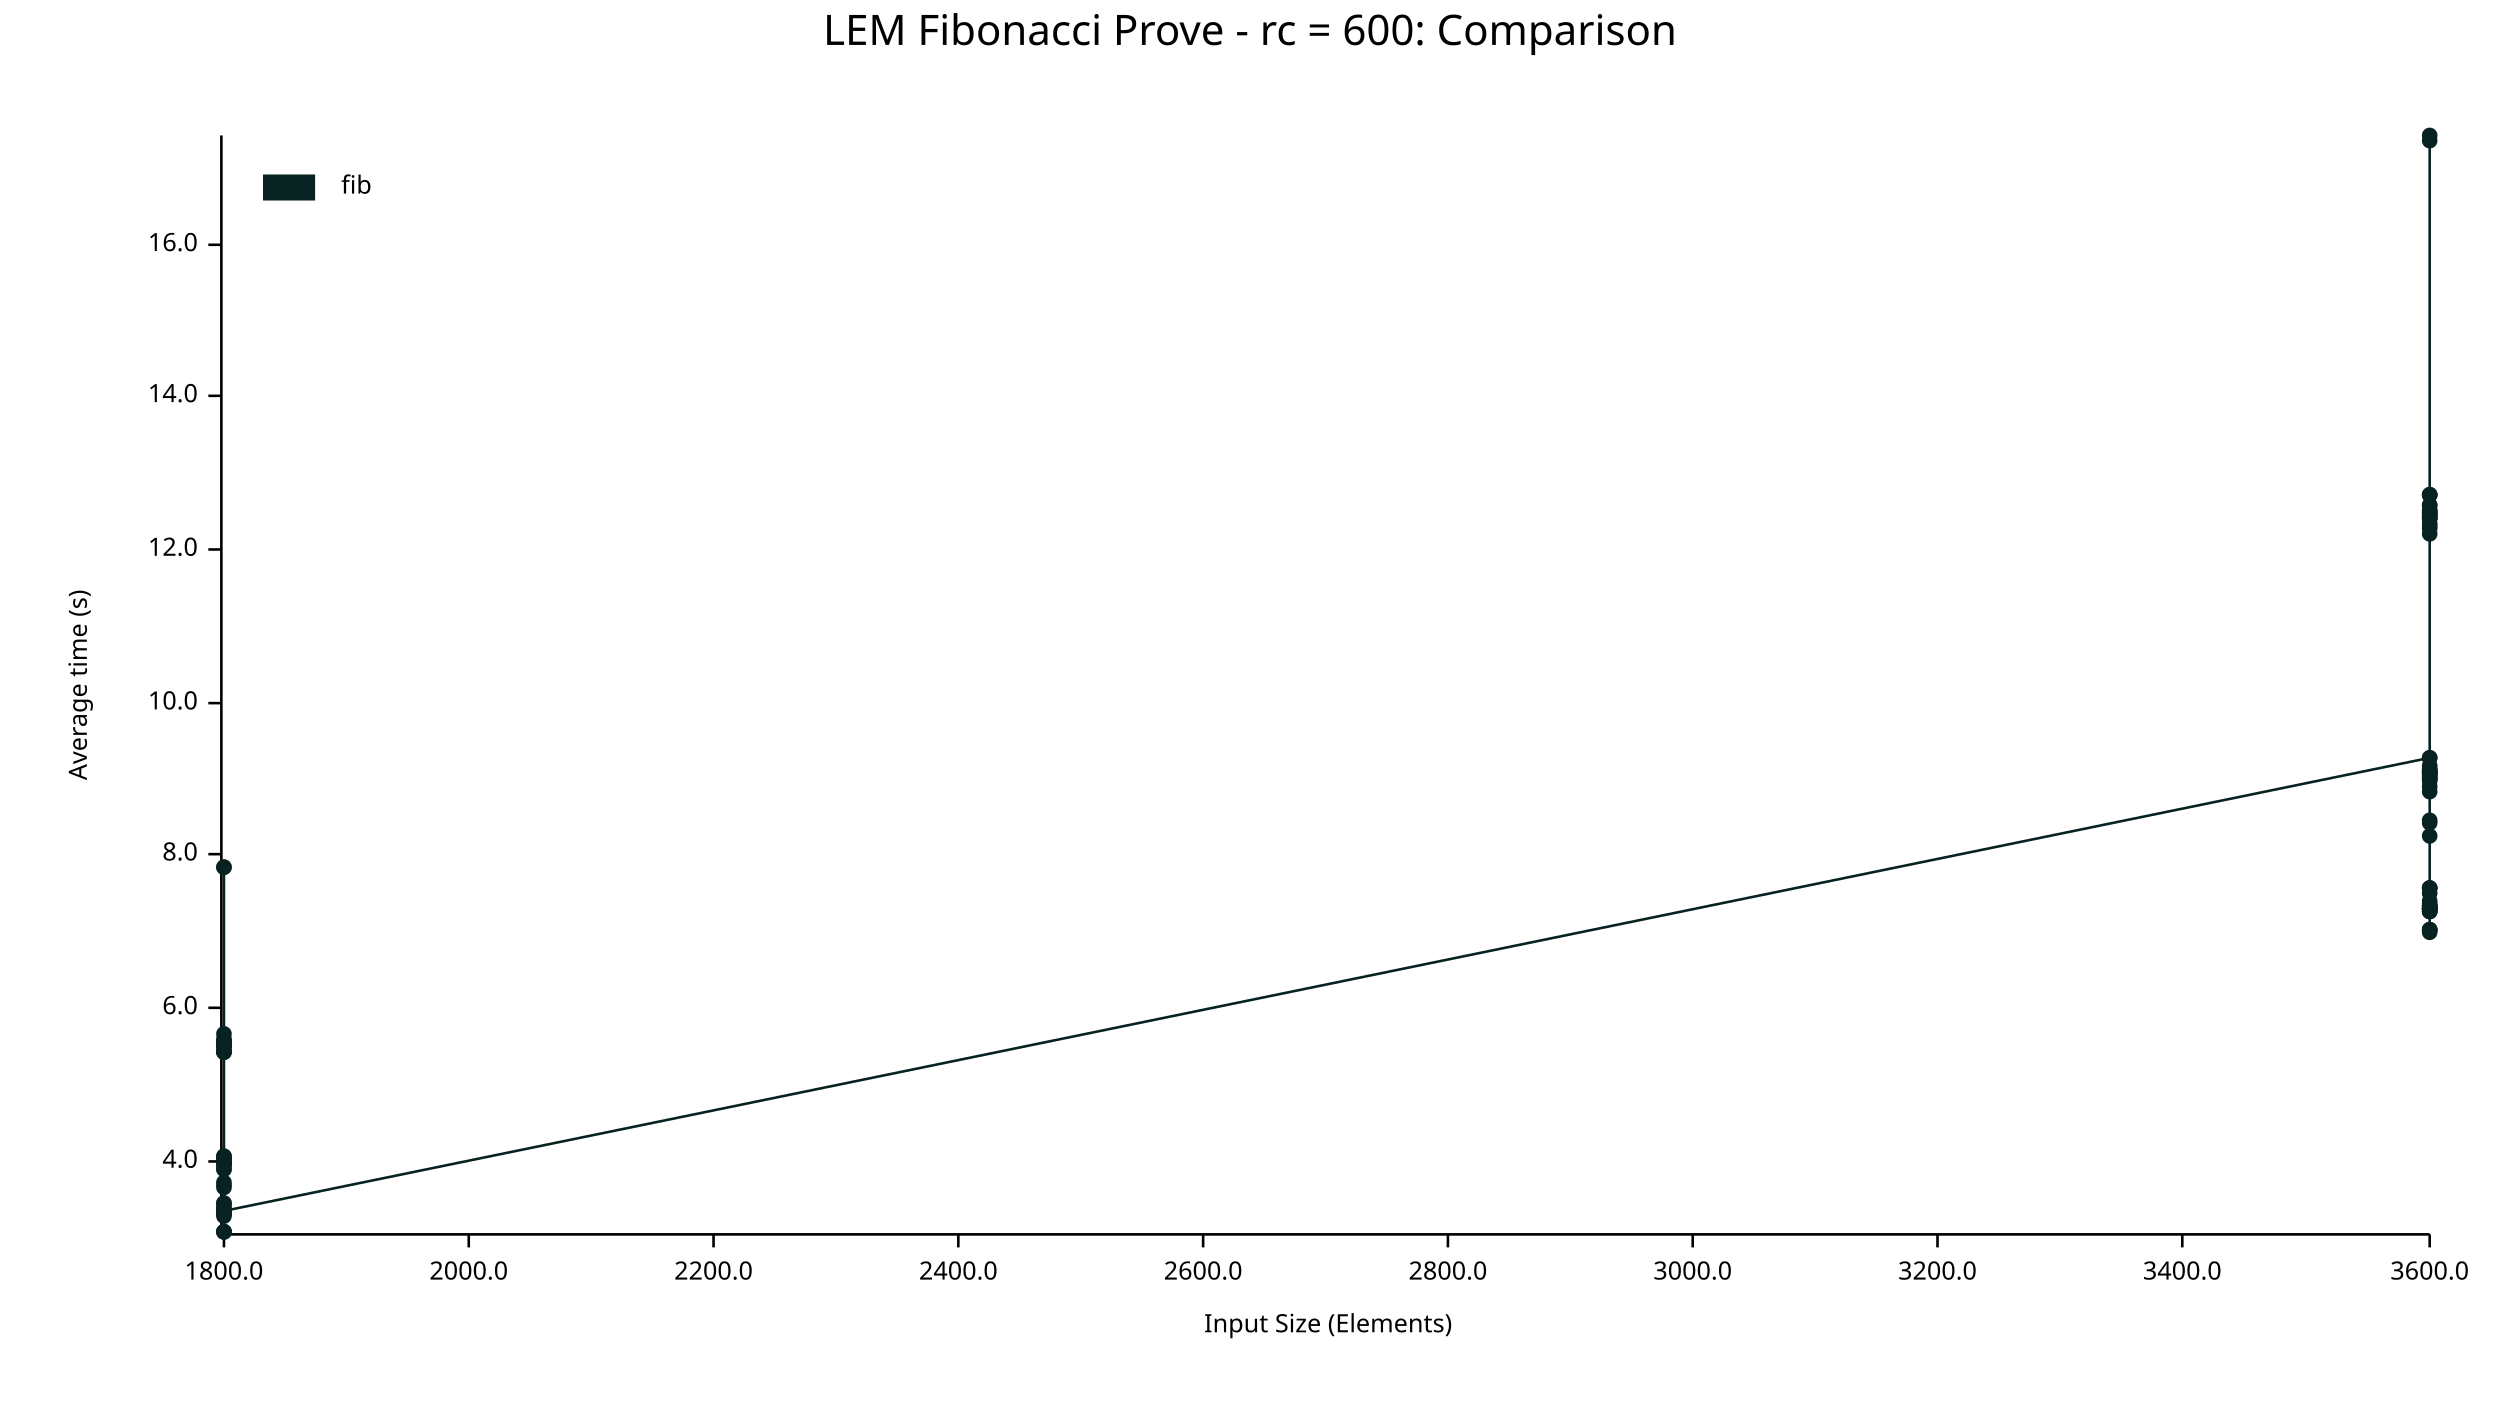
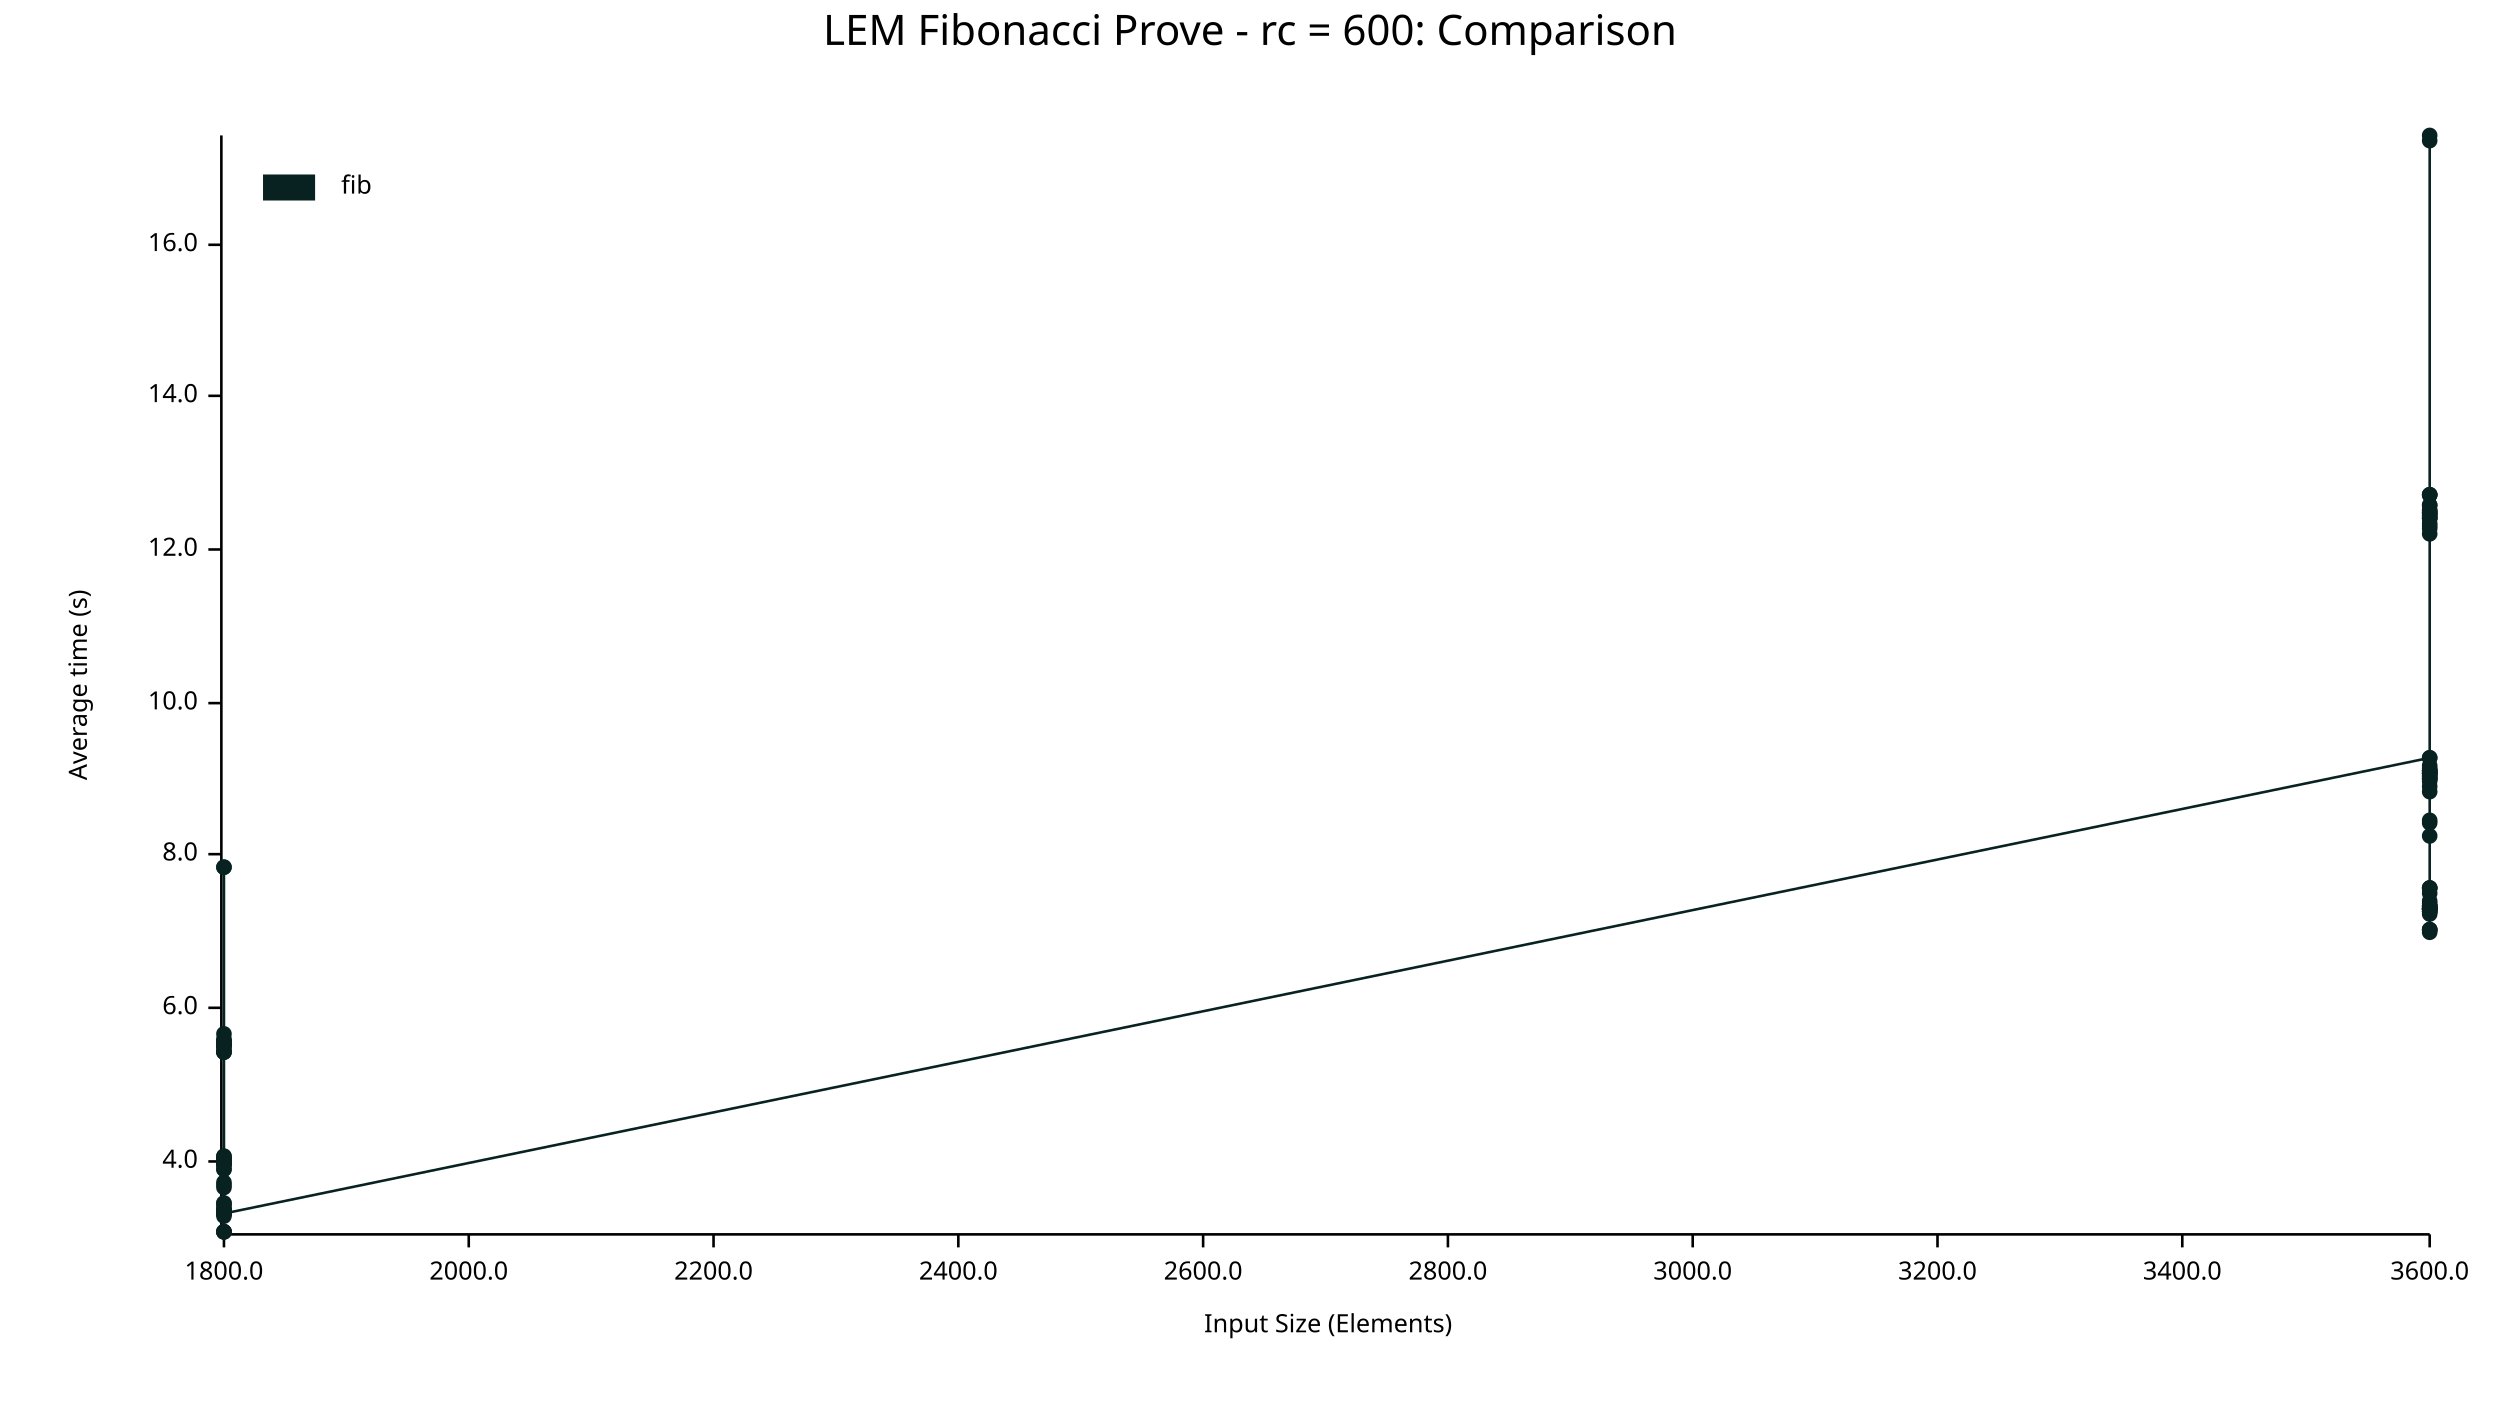
<svg xmlns="http://www.w3.org/2000/svg" width="960" height="540" viewBox="0 0 960 540">
  <text x="480" y="5" dy="0.76em" text-anchor="middle" font-family="sans-serif" font-size="16.129" opacity="1" fill="#000000">
LEM Fibonacci Prove - rc = 600: Comparison
</text>
  <text x="26" y="263" dy="0.76em" text-anchor="middle" font-family="sans-serif" font-size="9.677" opacity="1" fill="#000000" transform="rotate(270, 26, 263)">
Average time (s)
</text>
  <text x="510" y="514" dy="-0.5ex" text-anchor="middle" font-family="sans-serif" font-size="9.677" opacity="1" fill="#000000">
Input Size (Elements)
</text>
  <polyline fill="none" opacity="1" stroke="#000000" stroke-width="1" points="85,52 85,473 " />
  <text x="76" y="446" dy="0.5ex" text-anchor="end" font-family="sans-serif" font-size="9.677" opacity="1" fill="#000000">
4.0
</text>
  <polyline fill="none" opacity="1" stroke="#000000" stroke-width="1" points="80,446 85,446 " />
  <text x="76" y="387" dy="0.5ex" text-anchor="end" font-family="sans-serif" font-size="9.677" opacity="1" fill="#000000">
6.0
</text>
  <polyline fill="none" opacity="1" stroke="#000000" stroke-width="1" points="80,387 85,387 " />
  <text x="76" y="328" dy="0.5ex" text-anchor="end" font-family="sans-serif" font-size="9.677" opacity="1" fill="#000000">
8.0
</text>
  <polyline fill="none" opacity="1" stroke="#000000" stroke-width="1" points="80,328 85,328 " />
  <text x="76" y="270" dy="0.5ex" text-anchor="end" font-family="sans-serif" font-size="9.677" opacity="1" fill="#000000">
10.0
</text>
  <polyline fill="none" opacity="1" stroke="#000000" stroke-width="1" points="80,270 85,270 " />
  <text x="76" y="211" dy="0.5ex" text-anchor="end" font-family="sans-serif" font-size="9.677" opacity="1" fill="#000000">
12.0
</text>
  <polyline fill="none" opacity="1" stroke="#000000" stroke-width="1" points="80,211 85,211 " />
  <text x="76" y="152" dy="0.5ex" text-anchor="end" font-family="sans-serif" font-size="9.677" opacity="1" fill="#000000">
14.0
</text>
  <polyline fill="none" opacity="1" stroke="#000000" stroke-width="1" points="80,152 85,152 " />
  <text x="76" y="94" dy="0.5ex" text-anchor="end" font-family="sans-serif" font-size="9.677" opacity="1" fill="#000000">
16.0
</text>
  <polyline fill="none" opacity="1" stroke="#000000" stroke-width="1" points="80,94 85,94 " />
  <polyline fill="none" opacity="1" stroke="#000000" stroke-width="1" points="86,474 933,474 " />
  <text x="86" y="484" dy="0.76em" text-anchor="middle" font-family="sans-serif" font-size="9.677" opacity="1" fill="#000000">
1800.0
</text>
  <polyline fill="none" opacity="1" stroke="#000000" stroke-width="1" points="86,474 86,479 " />
  <text x="180" y="484" dy="0.76em" text-anchor="middle" font-family="sans-serif" font-size="9.677" opacity="1" fill="#000000">
2000.0
</text>
  <polyline fill="none" opacity="1" stroke="#000000" stroke-width="1" points="180,474 180,479 " />
  <text x="274" y="484" dy="0.76em" text-anchor="middle" font-family="sans-serif" font-size="9.677" opacity="1" fill="#000000">
2200.0
</text>
  <polyline fill="none" opacity="1" stroke="#000000" stroke-width="1" points="274,474 274,479 " />
  <text x="368" y="484" dy="0.76em" text-anchor="middle" font-family="sans-serif" font-size="9.677" opacity="1" fill="#000000">
2400.0
</text>
  <polyline fill="none" opacity="1" stroke="#000000" stroke-width="1" points="368,474 368,479 " />
  <text x="462" y="484" dy="0.76em" text-anchor="middle" font-family="sans-serif" font-size="9.677" opacity="1" fill="#000000">
2600.0
</text>
  <polyline fill="none" opacity="1" stroke="#000000" stroke-width="1" points="462,474 462,479 " />
  <text x="556" y="484" dy="0.76em" text-anchor="middle" font-family="sans-serif" font-size="9.677" opacity="1" fill="#000000">
2800.0
</text>
  <polyline fill="none" opacity="1" stroke="#000000" stroke-width="1" points="556,474 556,479 " />
  <text x="650" y="484" dy="0.76em" text-anchor="middle" font-family="sans-serif" font-size="9.677" opacity="1" fill="#000000">
3000.0
</text>
  <polyline fill="none" opacity="1" stroke="#000000" stroke-width="1" points="650,474 650,479 " />
  <text x="744" y="484" dy="0.76em" text-anchor="middle" font-family="sans-serif" font-size="9.677" opacity="1" fill="#000000">
3200.0
</text>
  <polyline fill="none" opacity="1" stroke="#000000" stroke-width="1" points="744,474 744,479 " />
  <text x="838" y="484" dy="0.76em" text-anchor="middle" font-family="sans-serif" font-size="9.677" opacity="1" fill="#000000">
3400.0
</text>
  <polyline fill="none" opacity="1" stroke="#000000" stroke-width="1" points="838,474 838,479 " />
  <text x="933" y="484" dy="0.76em" text-anchor="middle" font-family="sans-serif" font-size="9.677" opacity="1" fill="#000000">
3600.0
</text>
  <polyline fill="none" opacity="1" stroke="#000000" stroke-width="1" points="933,474 933,479 " />
-   <circle cx="86" cy="473" r="3" opacity="1" fill="#082222" stroke="none" stroke-width="1" />
+   <circle cx="86" cy="446" r="3" opacity="1" fill="#082222" stroke="none" stroke-width="1" />
+   <circle cx="86" cy="446" r="3" opacity="1" fill="#082222" stroke="none" stroke-width="1" />
+   <circle cx="86" cy="447" r="3" opacity="1" fill="#082222" stroke="none" stroke-width="1" />
+   <circle cx="86" cy="465" r="3" opacity="1" fill="#082222" stroke="none" stroke-width="1" />
+   <circle cx="86" cy="399" r="3" opacity="1" fill="#082222" stroke="none" stroke-width="1" />
+   <circle cx="86" cy="400" r="3" opacity="1" fill="#082222" stroke="none" stroke-width="1" />
+   <circle cx="86" cy="465" r="3" opacity="1" fill="#082222" stroke="none" stroke-width="1" />
+   <circle cx="86" cy="473" r="3" opacity="1" fill="#082222" stroke="none" stroke-width="1" />
+   <circle cx="86" cy="465" r="3" opacity="1" fill="#082222" stroke="none" stroke-width="1" />
+   <circle cx="86" cy="466" r="3" opacity="1" fill="#082222" stroke="none" stroke-width="1" />
+   <circle cx="86" cy="465" r="3" opacity="1" fill="#082222" stroke="none" stroke-width="1" />
+   <circle cx="86" cy="333" r="3" opacity="1" fill="#082222" stroke="none" stroke-width="1" />
+   <circle cx="86" cy="446" r="3" opacity="1" fill="#082222" stroke="none" stroke-width="1" />
+   <circle cx="86" cy="404" r="3" opacity="1" fill="#082222" stroke="none" stroke-width="1" />
+   <circle cx="86" cy="447" r="3" opacity="1" fill="#082222" stroke="none" stroke-width="1" />
+   <circle cx="86" cy="400" r="3" opacity="1" fill="#082222" stroke="none" stroke-width="1" />
+   <circle cx="86" cy="462" r="3" opacity="1" fill="#082222" stroke="none" stroke-width="1" />
  <circle cx="86" cy="445" r="3" opacity="1" fill="#082222" stroke="none" stroke-width="1" />
-   <circle cx="86" cy="465" r="3" opacity="1" fill="#082222" stroke="none" stroke-width="1" />
-   <circle cx="86" cy="447" r="3" opacity="1" fill="#082222" stroke="none" stroke-width="1" />
+   <circle cx="86" cy="447" r="3" opacity="1" fill="#082222" stroke="none" stroke-width="1" />
+   <circle cx="86" cy="466" r="3" opacity="1" fill="#082222" stroke="none" stroke-width="1" />
+   <circle cx="86" cy="465" r="3" opacity="1" fill="#082222" stroke="none" stroke-width="1" />
  <circle cx="86" cy="449" r="3" opacity="1" fill="#082222" stroke="none" stroke-width="1" />
-   <circle cx="86" cy="401" r="3" opacity="1" fill="#082222" stroke="none" stroke-width="1" />
+   <circle cx="86" cy="466" r="3" opacity="1" fill="#082222" stroke="none" stroke-width="1" />
+   <circle cx="86" cy="401" r="3" opacity="1" fill="#082222" stroke="none" stroke-width="1" />
+   <circle cx="86" cy="402" r="3" opacity="1" fill="#082222" stroke="none" stroke-width="1" />
+   <circle cx="86" cy="401" r="3" opacity="1" fill="#082222" stroke="none" stroke-width="1" />
+   <circle cx="86" cy="446" r="3" opacity="1" fill="#082222" stroke="none" stroke-width="1" />
+   <circle cx="86" cy="465" r="3" opacity="1" fill="#082222" stroke="none" stroke-width="1" />
+   <circle cx="86" cy="446" r="3" opacity="1" fill="#082222" stroke="none" stroke-width="1" />
+   <circle cx="86" cy="446" r="3" opacity="1" fill="#082222" stroke="none" stroke-width="1" />
+   <circle cx="86" cy="400" r="3" opacity="1" fill="#082222" stroke="none" stroke-width="1" />
+   <circle cx="86" cy="465" r="3" opacity="1" fill="#082222" stroke="none" stroke-width="1" />
+   <circle cx="86" cy="455" r="3" opacity="1" fill="#082222" stroke="none" stroke-width="1" />
+   <circle cx="86" cy="446" r="3" opacity="1" fill="#082222" stroke="none" stroke-width="1" />
+   <circle cx="86" cy="464" r="3" opacity="1" fill="#082222" stroke="none" stroke-width="1" />
+   <circle cx="86" cy="444" r="3" opacity="1" fill="#082222" stroke="none" stroke-width="1" />
+   <circle cx="86" cy="401" r="3" opacity="1" fill="#082222" stroke="none" stroke-width="1" />
+   <circle cx="86" cy="447" r="3" opacity="1" fill="#082222" stroke="none" stroke-width="1" />
+   <circle cx="86" cy="462" r="3" opacity="1" fill="#082222" stroke="none" stroke-width="1" />
+   <circle cx="86" cy="473" r="3" opacity="1" fill="#082222" stroke="none" stroke-width="1" />
+   <circle cx="86" cy="401" r="3" opacity="1" fill="#082222" stroke="none" stroke-width="1" />
+   <circle cx="86" cy="463" r="3" opacity="1" fill="#082222" stroke="none" stroke-width="1" />
+   <circle cx="86" cy="401" r="3" opacity="1" fill="#082222" stroke="none" stroke-width="1" />
+   <circle cx="86" cy="446" r="3" opacity="1" fill="#082222" stroke="none" stroke-width="1" />
+   <circle cx="86" cy="465" r="3" opacity="1" fill="#082222" stroke="none" stroke-width="1" />
+   <circle cx="86" cy="404" r="3" opacity="1" fill="#082222" stroke="none" stroke-width="1" />
+   <circle cx="86" cy="465" r="3" opacity="1" fill="#082222" stroke="none" stroke-width="1" />
+   <circle cx="86" cy="465" r="3" opacity="1" fill="#082222" stroke="none" stroke-width="1" />
+   <circle cx="86" cy="465" r="3" opacity="1" fill="#082222" stroke="none" stroke-width="1" />
+   <circle cx="86" cy="401" r="3" opacity="1" fill="#082222" stroke="none" stroke-width="1" />
+   <circle cx="86" cy="400" r="3" opacity="1" fill="#082222" stroke="none" stroke-width="1" />
+   <circle cx="86" cy="465" r="3" opacity="1" fill="#082222" stroke="none" stroke-width="1" />
  <circle cx="86" cy="397" r="3" opacity="1" fill="#082222" stroke="none" stroke-width="1" />
-   <circle cx="86" cy="401" r="3" opacity="1" fill="#082222" stroke="none" stroke-width="1" />
+   <circle cx="86" cy="403" r="3" opacity="1" fill="#082222" stroke="none" stroke-width="1" />
+   <circle cx="86" cy="401" r="3" opacity="1" fill="#082222" stroke="none" stroke-width="1" />
+   <circle cx="86" cy="333" r="3" opacity="1" fill="#082222" stroke="none" stroke-width="1" />
+   <circle cx="86" cy="445" r="3" opacity="1" fill="#082222" stroke="none" stroke-width="1" />
+   <circle cx="86" cy="473" r="3" opacity="1" fill="#082222" stroke="none" stroke-width="1" />
+   <circle cx="86" cy="404" r="3" opacity="1" fill="#082222" stroke="none" stroke-width="1" />
+   <circle cx="86" cy="449" r="3" opacity="1" fill="#082222" stroke="none" stroke-width="1" />
+   <circle cx="86" cy="456" r="3" opacity="1" fill="#082222" stroke="none" stroke-width="1" />
+   <circle cx="86" cy="473" r="3" opacity="1" fill="#082222" stroke="none" stroke-width="1" />
+   <circle cx="86" cy="454" r="3" opacity="1" fill="#082222" stroke="none" stroke-width="1" />
+   <circle cx="86" cy="465" r="3" opacity="1" fill="#082222" stroke="none" stroke-width="1" />
+   <circle cx="86" cy="446" r="3" opacity="1" fill="#082222" stroke="none" stroke-width="1" />
  <circle cx="86" cy="444" r="3" opacity="1" fill="#082222" stroke="none" stroke-width="1" />
-   <circle cx="86" cy="466" r="3" opacity="1" fill="#082222" stroke="none" stroke-width="1" />
-   <circle cx="86" cy="401" r="3" opacity="1" fill="#082222" stroke="none" stroke-width="1" />
-   <circle cx="86" cy="399" r="3" opacity="1" fill="#082222" stroke="none" stroke-width="1" />
-   <circle cx="86" cy="400" r="3" opacity="1" fill="#082222" stroke="none" stroke-width="1" />
-   <circle cx="86" cy="404" r="3" opacity="1" fill="#082222" stroke="none" stroke-width="1" />
-   <circle cx="86" cy="456" r="3" opacity="1" fill="#082222" stroke="none" stroke-width="1" />
-   <circle cx="86" cy="401" r="3" opacity="1" fill="#082222" stroke="none" stroke-width="1" />
-   <circle cx="86" cy="446" r="3" opacity="1" fill="#082222" stroke="none" stroke-width="1" />
-   <circle cx="86" cy="454" r="3" opacity="1" fill="#082222" stroke="none" stroke-width="1" />
-   <circle cx="86" cy="446" r="3" opacity="1" fill="#082222" stroke="none" stroke-width="1" />
-   <circle cx="86" cy="401" r="3" opacity="1" fill="#082222" stroke="none" stroke-width="1" />
-   <circle cx="86" cy="465" r="3" opacity="1" fill="#082222" stroke="none" stroke-width="1" />
-   <circle cx="86" cy="465" r="3" opacity="1" fill="#082222" stroke="none" stroke-width="1" />
-   <circle cx="86" cy="404" r="3" opacity="1" fill="#082222" stroke="none" stroke-width="1" />
-   <circle cx="86" cy="446" r="3" opacity="1" fill="#082222" stroke="none" stroke-width="1" />
+   <circle cx="86" cy="401" r="3" opacity="1" fill="#082222" stroke="none" stroke-width="1" />
+   <circle cx="86" cy="467" r="3" opacity="1" fill="#082222" stroke="none" stroke-width="1" />
  <circle cx="86" cy="445" r="3" opacity="1" fill="#082222" stroke="none" stroke-width="1" />
-   <circle cx="86" cy="446" r="3" opacity="1" fill="#082222" stroke="none" stroke-width="1" />
-   <circle cx="86" cy="466" r="3" opacity="1" fill="#082222" stroke="none" stroke-width="1" />
-   <circle cx="86" cy="465" r="3" opacity="1" fill="#082222" stroke="none" stroke-width="1" />
-   <circle cx="86" cy="465" r="3" opacity="1" fill="#082222" stroke="none" stroke-width="1" />
-   <circle cx="86" cy="447" r="3" opacity="1" fill="#082222" stroke="none" stroke-width="1" />
-   <circle cx="86" cy="446" r="3" opacity="1" fill="#082222" stroke="none" stroke-width="1" />
-   <circle cx="86" cy="465" r="3" opacity="1" fill="#082222" stroke="none" stroke-width="1" />
-   <circle cx="86" cy="333" r="3" opacity="1" fill="#082222" stroke="none" stroke-width="1" />
-   <circle cx="86" cy="464" r="3" opacity="1" fill="#082222" stroke="none" stroke-width="1" />
-   <circle cx="86" cy="333" r="3" opacity="1" fill="#082222" stroke="none" stroke-width="1" />
-   <circle cx="86" cy="463" r="3" opacity="1" fill="#082222" stroke="none" stroke-width="1" />
-   <circle cx="86" cy="447" r="3" opacity="1" fill="#082222" stroke="none" stroke-width="1" />
-   <circle cx="86" cy="401" r="3" opacity="1" fill="#082222" stroke="none" stroke-width="1" />
-   <circle cx="86" cy="462" r="3" opacity="1" fill="#082222" stroke="none" stroke-width="1" />
-   <circle cx="86" cy="401" r="3" opacity="1" fill="#082222" stroke="none" stroke-width="1" />
-   <circle cx="86" cy="446" r="3" opacity="1" fill="#082222" stroke="none" stroke-width="1" />
-   <circle cx="86" cy="465" r="3" opacity="1" fill="#082222" stroke="none" stroke-width="1" />
-   <circle cx="86" cy="404" r="3" opacity="1" fill="#082222" stroke="none" stroke-width="1" />
-   <circle cx="86" cy="402" r="3" opacity="1" fill="#082222" stroke="none" stroke-width="1" />
-   <circle cx="86" cy="446" r="3" opacity="1" fill="#082222" stroke="none" stroke-width="1" />
-   <circle cx="86" cy="400" r="3" opacity="1" fill="#082222" stroke="none" stroke-width="1" />
-   <circle cx="86" cy="465" r="3" opacity="1" fill="#082222" stroke="none" stroke-width="1" />
-   <circle cx="86" cy="447" r="3" opacity="1" fill="#082222" stroke="none" stroke-width="1" />
-   <circle cx="86" cy="401" r="3" opacity="1" fill="#082222" stroke="none" stroke-width="1" />
-   <circle cx="86" cy="400" r="3" opacity="1" fill="#082222" stroke="none" stroke-width="1" />
-   <circle cx="86" cy="400" r="3" opacity="1" fill="#082222" stroke="none" stroke-width="1" />
-   <circle cx="86" cy="473" r="3" opacity="1" fill="#082222" stroke="none" stroke-width="1" />
-   <circle cx="86" cy="403" r="3" opacity="1" fill="#082222" stroke="none" stroke-width="1" />
-   <circle cx="86" cy="465" r="3" opacity="1" fill="#082222" stroke="none" stroke-width="1" />
-   <circle cx="86" cy="444" r="3" opacity="1" fill="#082222" stroke="none" stroke-width="1" />
-   <circle cx="86" cy="466" r="3" opacity="1" fill="#082222" stroke="none" stroke-width="1" />
-   <circle cx="86" cy="445" r="3" opacity="1" fill="#082222" stroke="none" stroke-width="1" />
-   <circle cx="86" cy="473" r="3" opacity="1" fill="#082222" stroke="none" stroke-width="1" />
-   <circle cx="86" cy="449" r="3" opacity="1" fill="#082222" stroke="none" stroke-width="1" />
-   <circle cx="86" cy="465" r="3" opacity="1" fill="#082222" stroke="none" stroke-width="1" />
-   <circle cx="86" cy="465" r="3" opacity="1" fill="#082222" stroke="none" stroke-width="1" />
-   <circle cx="86" cy="473" r="3" opacity="1" fill="#082222" stroke="none" stroke-width="1" />
-   <circle cx="86" cy="462" r="3" opacity="1" fill="#082222" stroke="none" stroke-width="1" />
-   <circle cx="86" cy="467" r="3" opacity="1" fill="#082222" stroke="none" stroke-width="1" />
-   <circle cx="86" cy="455" r="3" opacity="1" fill="#082222" stroke="none" stroke-width="1" />
-   <circle cx="86" cy="465" r="3" opacity="1" fill="#082222" stroke="none" stroke-width="1" />
-   <circle cx="86" cy="446" r="3" opacity="1" fill="#082222" stroke="none" stroke-width="1" />
-   <circle cx="86" cy="446" r="3" opacity="1" fill="#082222" stroke="none" stroke-width="1" />
-   <circle cx="86" cy="465" r="3" opacity="1" fill="#082222" stroke="none" stroke-width="1" />
+   <circle cx="86" cy="466" r="3" opacity="1" fill="#082222" stroke="none" stroke-width="1" />
  <circle cx="933" cy="291" r="3" opacity="1" fill="#082222" stroke="none" stroke-width="1" />
+   <circle cx="933" cy="201" r="3" opacity="1" fill="#082222" stroke="none" stroke-width="1" />
+   <circle cx="933" cy="350" r="3" opacity="1" fill="#082222" stroke="none" stroke-width="1" />
+   <circle cx="933" cy="341" r="3" opacity="1" fill="#082222" stroke="none" stroke-width="1" />
+   <circle cx="933" cy="296" r="3" opacity="1" fill="#082222" stroke="none" stroke-width="1" />
+   <circle cx="933" cy="300" r="3" opacity="1" fill="#082222" stroke="none" stroke-width="1" />
  <circle cx="933" cy="321" r="3" opacity="1" fill="#082222" stroke="none" stroke-width="1" />
+   <circle cx="933" cy="348" r="3" opacity="1" fill="#082222" stroke="none" stroke-width="1" />
+   <circle cx="933" cy="190" r="3" opacity="1" fill="#082222" stroke="none" stroke-width="1" />
+   <circle cx="933" cy="341" r="3" opacity="1" fill="#082222" stroke="none" stroke-width="1" />
+   <circle cx="933" cy="198" r="3" opacity="1" fill="#082222" stroke="none" stroke-width="1" />
+   <circle cx="933" cy="349" r="3" opacity="1" fill="#082222" stroke="none" stroke-width="1" />
+   <circle cx="933" cy="298" r="3" opacity="1" fill="#082222" stroke="none" stroke-width="1" />
+   <circle cx="933" cy="346" r="3" opacity="1" fill="#082222" stroke="none" stroke-width="1" />
+   <circle cx="933" cy="190" r="3" opacity="1" fill="#082222" stroke="none" stroke-width="1" />
+   <circle cx="933" cy="347" r="3" opacity="1" fill="#082222" stroke="none" stroke-width="1" />
+   <circle cx="933" cy="203" r="3" opacity="1" fill="#082222" stroke="none" stroke-width="1" />
+   <circle cx="933" cy="296" r="3" opacity="1" fill="#082222" stroke="none" stroke-width="1" />
+   <circle cx="933" cy="198" r="3" opacity="1" fill="#082222" stroke="none" stroke-width="1" />
+   <circle cx="933" cy="197" r="3" opacity="1" fill="#082222" stroke="none" stroke-width="1" />
+   <circle cx="933" cy="357" r="3" opacity="1" fill="#082222" stroke="none" stroke-width="1" />
+   <circle cx="933" cy="349" r="3" opacity="1" fill="#082222" stroke="none" stroke-width="1" />
+   <circle cx="933" cy="194" r="3" opacity="1" fill="#082222" stroke="none" stroke-width="1" />
+   <circle cx="933" cy="349" r="3" opacity="1" fill="#082222" stroke="none" stroke-width="1" />
+   <circle cx="933" cy="299" r="3" opacity="1" fill="#082222" stroke="none" stroke-width="1" />
+   <circle cx="933" cy="350" r="3" opacity="1" fill="#082222" stroke="none" stroke-width="1" />
  <circle cx="933" cy="196" r="3" opacity="1" fill="#082222" stroke="none" stroke-width="1" />
-   <circle cx="933" cy="348" r="3" opacity="1" fill="#082222" stroke="none" stroke-width="1" />
+   <circle cx="933" cy="197" r="3" opacity="1" fill="#082222" stroke="none" stroke-width="1" />
+   <circle cx="933" cy="349" r="3" opacity="1" fill="#082222" stroke="none" stroke-width="1" />
+   <circle cx="933" cy="296" r="3" opacity="1" fill="#082222" stroke="none" stroke-width="1" />
+   <circle cx="933" cy="199" r="3" opacity="1" fill="#082222" stroke="none" stroke-width="1" />
+   <circle cx="933" cy="349" r="3" opacity="1" fill="#082222" stroke="none" stroke-width="1" />
+   <circle cx="933" cy="199" r="3" opacity="1" fill="#082222" stroke="none" stroke-width="1" />
+   <circle cx="933" cy="348" r="3" opacity="1" fill="#082222" stroke="none" stroke-width="1" />
+   <circle cx="933" cy="197" r="3" opacity="1" fill="#082222" stroke="none" stroke-width="1" />
+   <circle cx="933" cy="291" r="3" opacity="1" fill="#082222" stroke="none" stroke-width="1" />
+   <circle cx="933" cy="202" r="3" opacity="1" fill="#082222" stroke="none" stroke-width="1" />
+   <circle cx="933" cy="52" r="3" opacity="1" fill="#082222" stroke="none" stroke-width="1" />
+   <circle cx="933" cy="348" r="3" opacity="1" fill="#082222" stroke="none" stroke-width="1" />
+   <circle cx="933" cy="349" r="3" opacity="1" fill="#082222" stroke="none" stroke-width="1" />
  <circle cx="933" cy="357" r="3" opacity="1" fill="#082222" stroke="none" stroke-width="1" />
-   <circle cx="933" cy="347" r="3" opacity="1" fill="#082222" stroke="none" stroke-width="1" />
-   <circle cx="933" cy="348" r="3" opacity="1" fill="#082222" stroke="none" stroke-width="1" />
-   <circle cx="933" cy="349" r="3" opacity="1" fill="#082222" stroke="none" stroke-width="1" />
-   <circle cx="933" cy="298" r="3" opacity="1" fill="#082222" stroke="none" stroke-width="1" />
+   <circle cx="933" cy="315" r="3" opacity="1" fill="#082222" stroke="none" stroke-width="1" />
+   <circle cx="933" cy="194" r="3" opacity="1" fill="#082222" stroke="none" stroke-width="1" />
+   <circle cx="933" cy="299" r="3" opacity="1" fill="#082222" stroke="none" stroke-width="1" />
+   <circle cx="933" cy="349" r="3" opacity="1" fill="#082222" stroke="none" stroke-width="1" />
  <circle cx="933" cy="341" r="3" opacity="1" fill="#082222" stroke="none" stroke-width="1" />
-   <circle cx="933" cy="199" r="3" opacity="1" fill="#082222" stroke="none" stroke-width="1" />
+   <circle cx="933" cy="296" r="3" opacity="1" fill="#082222" stroke="none" stroke-width="1" />
  <circle cx="933" cy="350" r="3" opacity="1" fill="#082222" stroke="none" stroke-width="1" />
-   <circle cx="933" cy="302" r="3" opacity="1" fill="#082222" stroke="none" stroke-width="1" />
-   <circle cx="933" cy="294" r="3" opacity="1" fill="#082222" stroke="none" stroke-width="1" />
-   <circle cx="933" cy="357" r="3" opacity="1" fill="#082222" stroke="none" stroke-width="1" />
-   <circle cx="933" cy="297" r="3" opacity="1" fill="#082222" stroke="none" stroke-width="1" />
-   <circle cx="933" cy="350" r="3" opacity="1" fill="#082222" stroke="none" stroke-width="1" />
-   <circle cx="933" cy="205" r="3" opacity="1" fill="#082222" stroke="none" stroke-width="1" />
  <circle cx="933" cy="298" r="3" opacity="1" fill="#082222" stroke="none" stroke-width="1" />
  <circle cx="933" cy="316" r="3" opacity="1" fill="#082222" stroke="none" stroke-width="1" />
-   <circle cx="933" cy="199" r="3" opacity="1" fill="#082222" stroke="none" stroke-width="1" />
+   <circle cx="933" cy="297" r="3" opacity="1" fill="#082222" stroke="none" stroke-width="1" />
  <circle cx="933" cy="190" r="3" opacity="1" fill="#082222" stroke="none" stroke-width="1" />
  <circle cx="933" cy="54" r="3" opacity="1" fill="#082222" stroke="none" stroke-width="1" />
-   <circle cx="933" cy="197" r="3" opacity="1" fill="#082222" stroke="none" stroke-width="1" />
-   <circle cx="933" cy="349" r="3" opacity="1" fill="#082222" stroke="none" stroke-width="1" />
-   <circle cx="933" cy="296" r="3" opacity="1" fill="#082222" stroke="none" stroke-width="1" />
-   <circle cx="933" cy="341" r="3" opacity="1" fill="#082222" stroke="none" stroke-width="1" />
-   <circle cx="933" cy="197" r="3" opacity="1" fill="#082222" stroke="none" stroke-width="1" />
-   <circle cx="933" cy="348" r="3" opacity="1" fill="#082222" stroke="none" stroke-width="1" />
-   <circle cx="933" cy="194" r="3" opacity="1" fill="#082222" stroke="none" stroke-width="1" />
-   <circle cx="933" cy="194" r="3" opacity="1" fill="#082222" stroke="none" stroke-width="1" />
-   <circle cx="933" cy="297" r="3" opacity="1" fill="#082222" stroke="none" stroke-width="1" />
-   <circle cx="933" cy="349" r="3" opacity="1" fill="#082222" stroke="none" stroke-width="1" />
-   <circle cx="933" cy="291" r="3" opacity="1" fill="#082222" stroke="none" stroke-width="1" />
-   <circle cx="933" cy="296" r="3" opacity="1" fill="#082222" stroke="none" stroke-width="1" />
+   <circle cx="933" cy="349" r="3" opacity="1" fill="#082222" stroke="none" stroke-width="1" />
+   <circle cx="933" cy="294" r="3" opacity="1" fill="#082222" stroke="none" stroke-width="1" />
+   <circle cx="933" cy="297" r="3" opacity="1" fill="#082222" stroke="none" stroke-width="1" />
+   <circle cx="933" cy="297" r="3" opacity="1" fill="#082222" stroke="none" stroke-width="1" />
+   <circle cx="933" cy="196" r="3" opacity="1" fill="#082222" stroke="none" stroke-width="1" />
+   <circle cx="933" cy="199" r="3" opacity="1" fill="#082222" stroke="none" stroke-width="1" />
+   <circle cx="933" cy="343" r="3" opacity="1" fill="#082222" stroke="none" stroke-width="1" />
+   <circle cx="933" cy="295" r="3" opacity="1" fill="#082222" stroke="none" stroke-width="1" />
+   <circle cx="933" cy="304" r="3" opacity="1" fill="#082222" stroke="none" stroke-width="1" />
+   <circle cx="933" cy="205" r="3" opacity="1" fill="#082222" stroke="none" stroke-width="1" />
+   <circle cx="933" cy="357" r="3" opacity="1" fill="#082222" stroke="none" stroke-width="1" />
+   <circle cx="933" cy="302" r="3" opacity="1" fill="#082222" stroke="none" stroke-width="1" />
+   <circle cx="933" cy="297" r="3" opacity="1" fill="#082222" stroke="none" stroke-width="1" />
  <circle cx="933" cy="299" r="3" opacity="1" fill="#082222" stroke="none" stroke-width="1" />
-   <circle cx="933" cy="357" r="3" opacity="1" fill="#082222" stroke="none" stroke-width="1" />
-   <circle cx="933" cy="348" r="3" opacity="1" fill="#082222" stroke="none" stroke-width="1" />
-   <circle cx="933" cy="349" r="3" opacity="1" fill="#082222" stroke="none" stroke-width="1" />
-   <circle cx="933" cy="297" r="3" opacity="1" fill="#082222" stroke="none" stroke-width="1" />
-   <circle cx="933" cy="201" r="3" opacity="1" fill="#082222" stroke="none" stroke-width="1" />
-   <circle cx="933" cy="346" r="3" opacity="1" fill="#082222" stroke="none" stroke-width="1" />
-   <circle cx="933" cy="299" r="3" opacity="1" fill="#082222" stroke="none" stroke-width="1" />
-   <circle cx="933" cy="199" r="3" opacity="1" fill="#082222" stroke="none" stroke-width="1" />
-   <circle cx="933" cy="198" r="3" opacity="1" fill="#082222" stroke="none" stroke-width="1" />
-   <circle cx="933" cy="296" r="3" opacity="1" fill="#082222" stroke="none" stroke-width="1" />
  <circle cx="933" cy="358" r="3" opacity="1" fill="#082222" stroke="none" stroke-width="1" />
-   <circle cx="933" cy="198" r="3" opacity="1" fill="#082222" stroke="none" stroke-width="1" />
-   <circle cx="933" cy="343" r="3" opacity="1" fill="#082222" stroke="none" stroke-width="1" />
-   <circle cx="933" cy="341" r="3" opacity="1" fill="#082222" stroke="none" stroke-width="1" />
-   <circle cx="933" cy="202" r="3" opacity="1" fill="#082222" stroke="none" stroke-width="1" />
-   <circle cx="933" cy="296" r="3" opacity="1" fill="#082222" stroke="none" stroke-width="1" />
-   <circle cx="933" cy="190" r="3" opacity="1" fill="#082222" stroke="none" stroke-width="1" />
-   <circle cx="933" cy="349" r="3" opacity="1" fill="#082222" stroke="none" stroke-width="1" />
-   <circle cx="933" cy="350" r="3" opacity="1" fill="#082222" stroke="none" stroke-width="1" />
-   <circle cx="933" cy="197" r="3" opacity="1" fill="#082222" stroke="none" stroke-width="1" />
-   <circle cx="933" cy="300" r="3" opacity="1" fill="#082222" stroke="none" stroke-width="1" />
-   <circle cx="933" cy="297" r="3" opacity="1" fill="#082222" stroke="none" stroke-width="1" />
-   <circle cx="933" cy="349" r="3" opacity="1" fill="#082222" stroke="none" stroke-width="1" />
-   <circle cx="933" cy="304" r="3" opacity="1" fill="#082222" stroke="none" stroke-width="1" />
-   <circle cx="933" cy="349" r="3" opacity="1" fill="#082222" stroke="none" stroke-width="1" />
-   <circle cx="933" cy="315" r="3" opacity="1" fill="#082222" stroke="none" stroke-width="1" />
-   <circle cx="933" cy="190" r="3" opacity="1" fill="#082222" stroke="none" stroke-width="1" />
-   <circle cx="933" cy="196" r="3" opacity="1" fill="#082222" stroke="none" stroke-width="1" />
-   <circle cx="933" cy="299" r="3" opacity="1" fill="#082222" stroke="none" stroke-width="1" />
-   <circle cx="933" cy="203" r="3" opacity="1" fill="#082222" stroke="none" stroke-width="1" />
-   <circle cx="933" cy="295" r="3" opacity="1" fill="#082222" stroke="none" stroke-width="1" />
-   <circle cx="933" cy="52" r="3" opacity="1" fill="#082222" stroke="none" stroke-width="1" />
-   <circle cx="933" cy="349" r="3" opacity="1" fill="#082222" stroke="none" stroke-width="1" />
-   <polyline fill="none" opacity="1" stroke="#082222" stroke-width="1" points="86,473 86,445 86,465 86,447 86,449 86,401 86,397 86,401 86,444 86,466 86,401 86,399 86,400 86,404 86,456 86,401 86,446 86,454 86,446 86,401 86,465 86,465 86,404 86,446 86,445 86,446 86,466 86,465 86,465 86,447 86,446 86,465 86,333 86,464 86,333 86,463 86,447 86,401 86,462 86,401 86,446 86,465 86,404 86,402 86,446 86,400 86,465 86,447 86,401 86,400 86,400 86,473 86,403 86,465 86,444 86,466 86,445 86,473 86,449 86,465 86,465 86,473 86,462 86,467 86,455 86,465 86,446 86,446 86,465 933,291 933,321 933,196 933,348 933,357 933,347 933,348 933,349 933,298 933,341 933,199 933,350 933,302 933,294 933,357 933,297 933,350 933,205 933,298 933,316 933,199 933,190 933,54 933,197 933,349 933,296 933,341 933,197 933,348 933,194 933,194 933,297 933,349 933,291 933,296 933,299 933,357 933,348 933,349 933,297 933,201 933,346 933,299 933,199 933,198 933,296 933,358 933,198 933,343 933,341 933,202 933,296 933,190 933,349 933,350 933,197 933,300 933,297 933,349 933,304 933,349 933,315 933,190 933,196 933,299 933,203 933,295 933,52 933,349 " />
+   <circle cx="933" cy="348" r="3" opacity="1" fill="#082222" stroke="none" stroke-width="1" />
+   <circle cx="933" cy="351" r="3" opacity="1" fill="#082222" stroke="none" stroke-width="1" />
+   <polyline fill="none" opacity="1" stroke="#082222" stroke-width="1" points="86,446 86,446 86,447 86,465 86,399 86,400 86,465 86,473 86,465 86,466 86,465 86,333 86,446 86,404 86,447 86,400 86,462 86,445 86,447 86,466 86,465 86,449 86,466 86,401 86,402 86,401 86,446 86,465 86,446 86,446 86,400 86,465 86,455 86,446 86,464 86,444 86,401 86,447 86,462 86,473 86,401 86,463 86,401 86,446 86,465 86,404 86,465 86,465 86,465 86,401 86,400 86,465 86,397 86,403 86,401 86,333 86,445 86,473 86,404 86,449 86,456 86,473 86,454 86,465 86,446 86,444 86,401 86,467 86,445 86,466 933,291 933,201 933,350 933,341 933,296 933,300 933,321 933,348 933,190 933,341 933,198 933,349 933,298 933,346 933,190 933,347 933,203 933,296 933,198 933,197 933,357 933,349 933,194 933,349 933,299 933,350 933,196 933,197 933,349 933,296 933,199 933,349 933,199 933,348 933,197 933,291 933,202 933,52 933,348 933,349 933,357 933,315 933,194 933,299 933,349 933,341 933,296 933,350 933,298 933,316 933,297 933,190 933,54 933,349 933,294 933,297 933,297 933,196 933,199 933,343 933,295 933,304 933,205 933,357 933,302 933,297 933,299 933,358 933,348 933,351 " />
  <text x="131" y="67" dy="0.76em" text-anchor="start" font-family="sans-serif" font-size="9.677" opacity="1" fill="#000000">
fib
</text>
  <rect x="101" y="67" width="20" height="10" opacity="1" fill="#082222" stroke="none" />
</svg>
